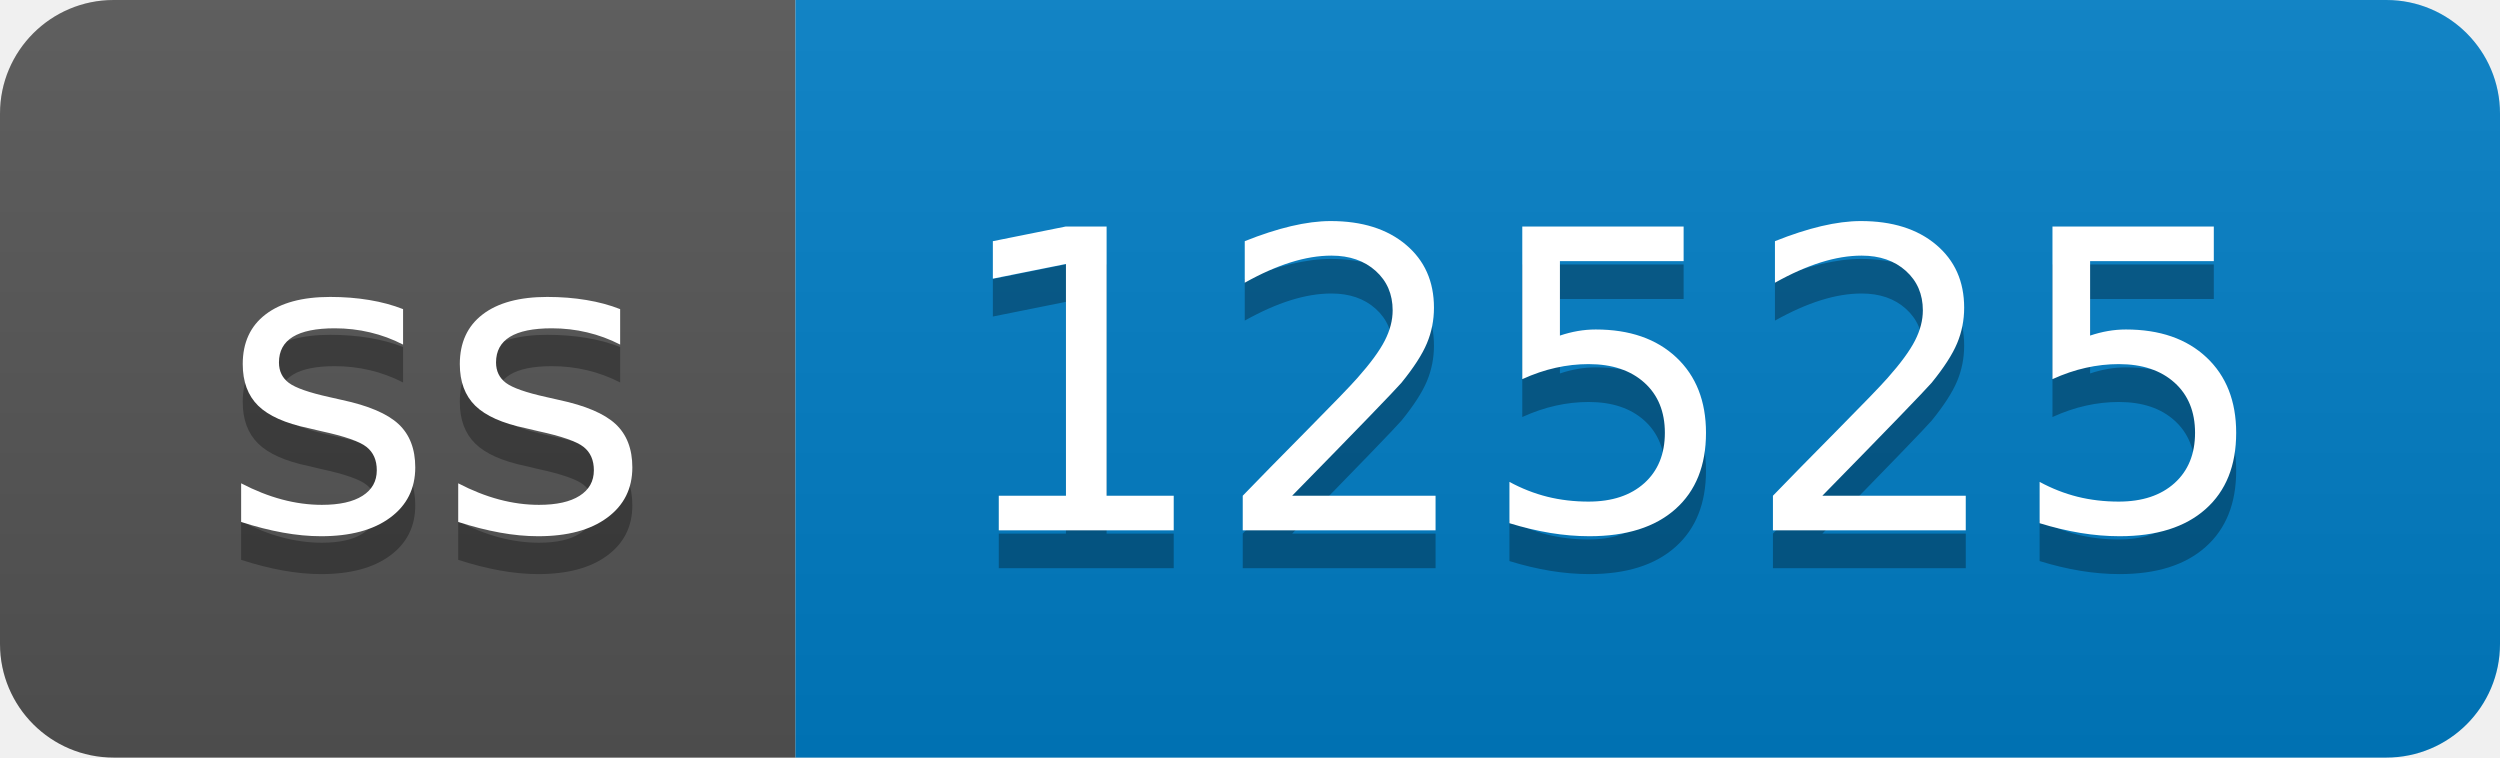
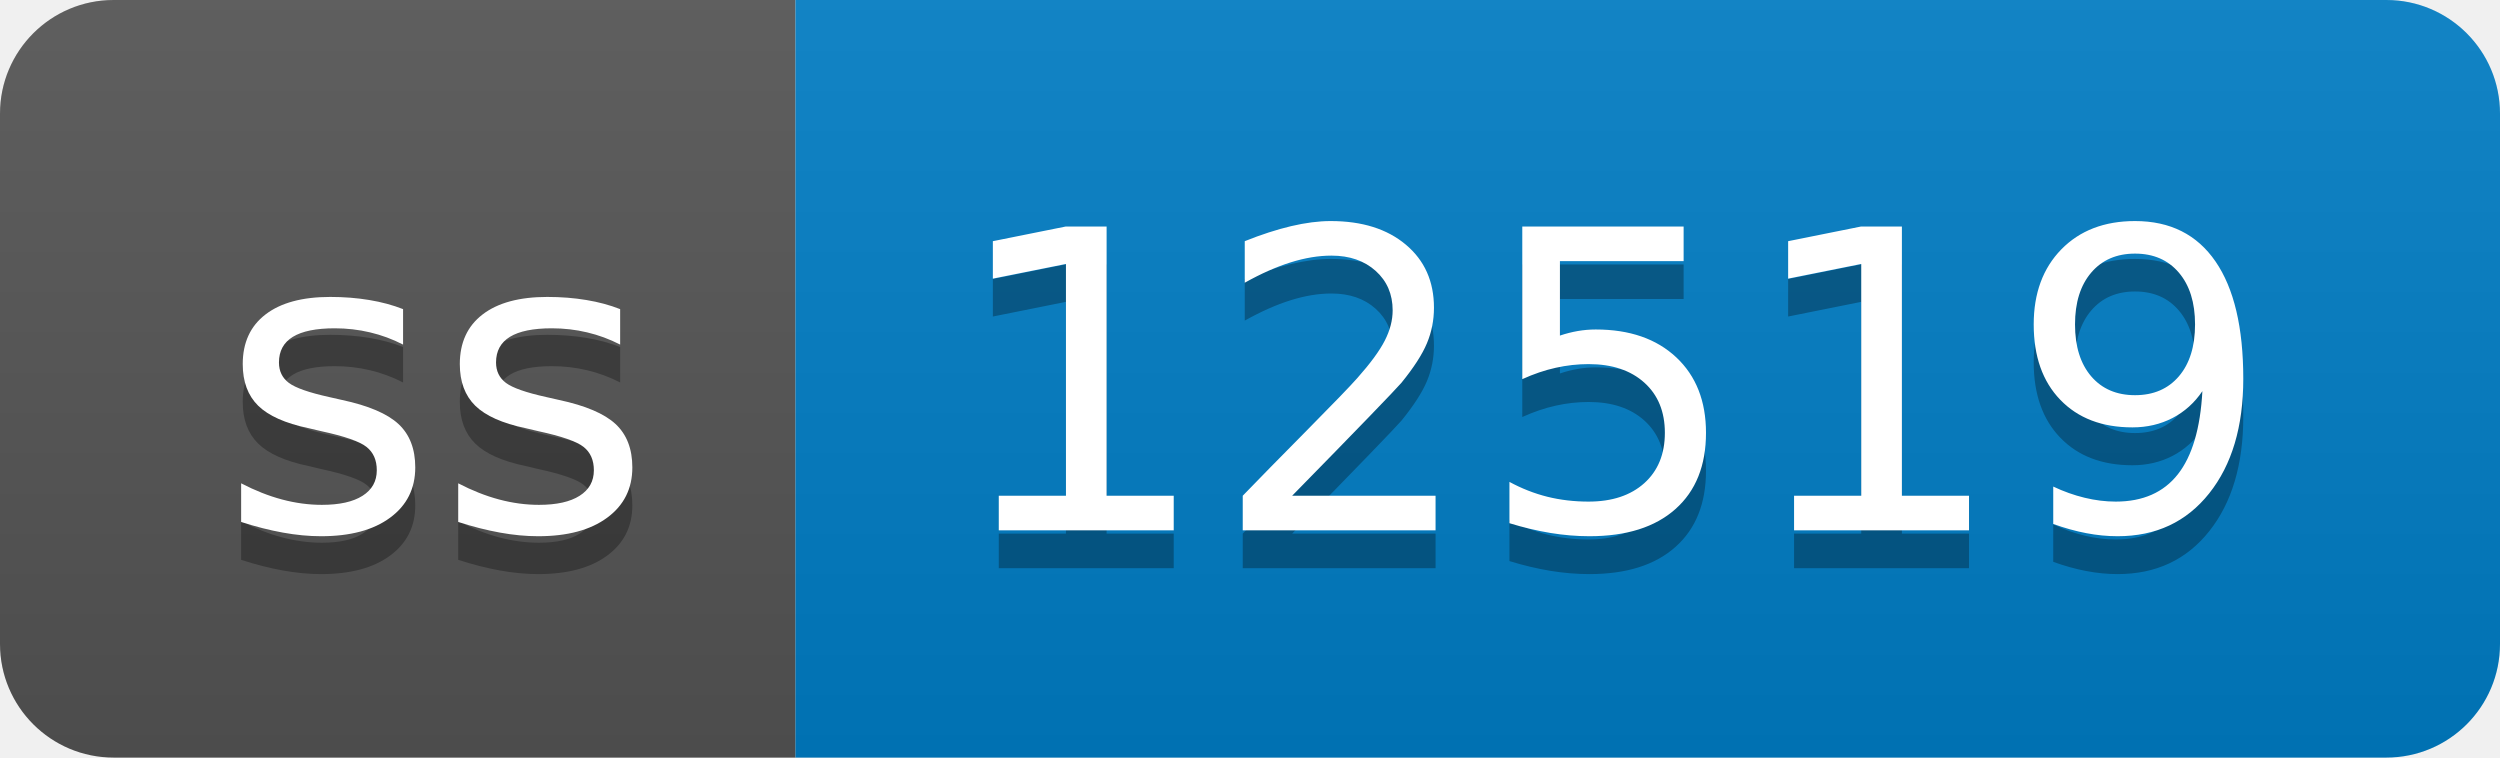
- <svg xmlns="http://www.w3.org/2000/svg" width="66" height="20" role="img" aria-label="ss: 12525">
+ <svg xmlns="http://www.w3.org/2000/svg" width="66" height="20" role="img" aria-label="ss: 12519">
  <linearGradient id="s" x2="0" y2="100%">
    <stop offset="0" stop-color="#bbb" stop-opacity=".1" />
    <stop offset="1" stop-opacity=".1" />
  </linearGradient>
  <clipPath id="r">
    <rect width="66" height="20" rx="3" fill="#fff" />
  </clipPath>
  <g clip-path="url(#r)">
    <rect width="21" height="20" fill="#555" />
    <rect x="21" width="45" height="20" fill="#007ec6" />
    <rect width="66" height="20" fill="url(#s)" />
  </g>
  <g fill="#fff" text-anchor="middle" font-family="Verdana,Geneva,DejaVu Sans,sans-serif" text-rendering="geometricPrecision" font-size="110">
    <text aria-hidden="true" x="115" y="150" fill="#010101" fill-opacity=".3" transform="scale(.1)" textLength="110">ss</text>
    <text x="115" y="140" transform="scale(.1)" fill="#fff" textLength="110">ss</text>
-     <text aria-hidden="true" x="425" y="150" fill="#010101" fill-opacity=".3" transform="scale(.1)" textLength="350">12525</text>
-     <text x="425" y="140" transform="scale(.1)" fill="#fff" textLength="350">12525</text>
+     <text aria-hidden="true" x="425" y="150" fill="#010101" fill-opacity=".3" transform="scale(.1)" textLength="350">12519</text>
+     <text x="425" y="140" transform="scale(.1)" fill="#fff" textLength="350">12519</text>
  </g>
</svg>
